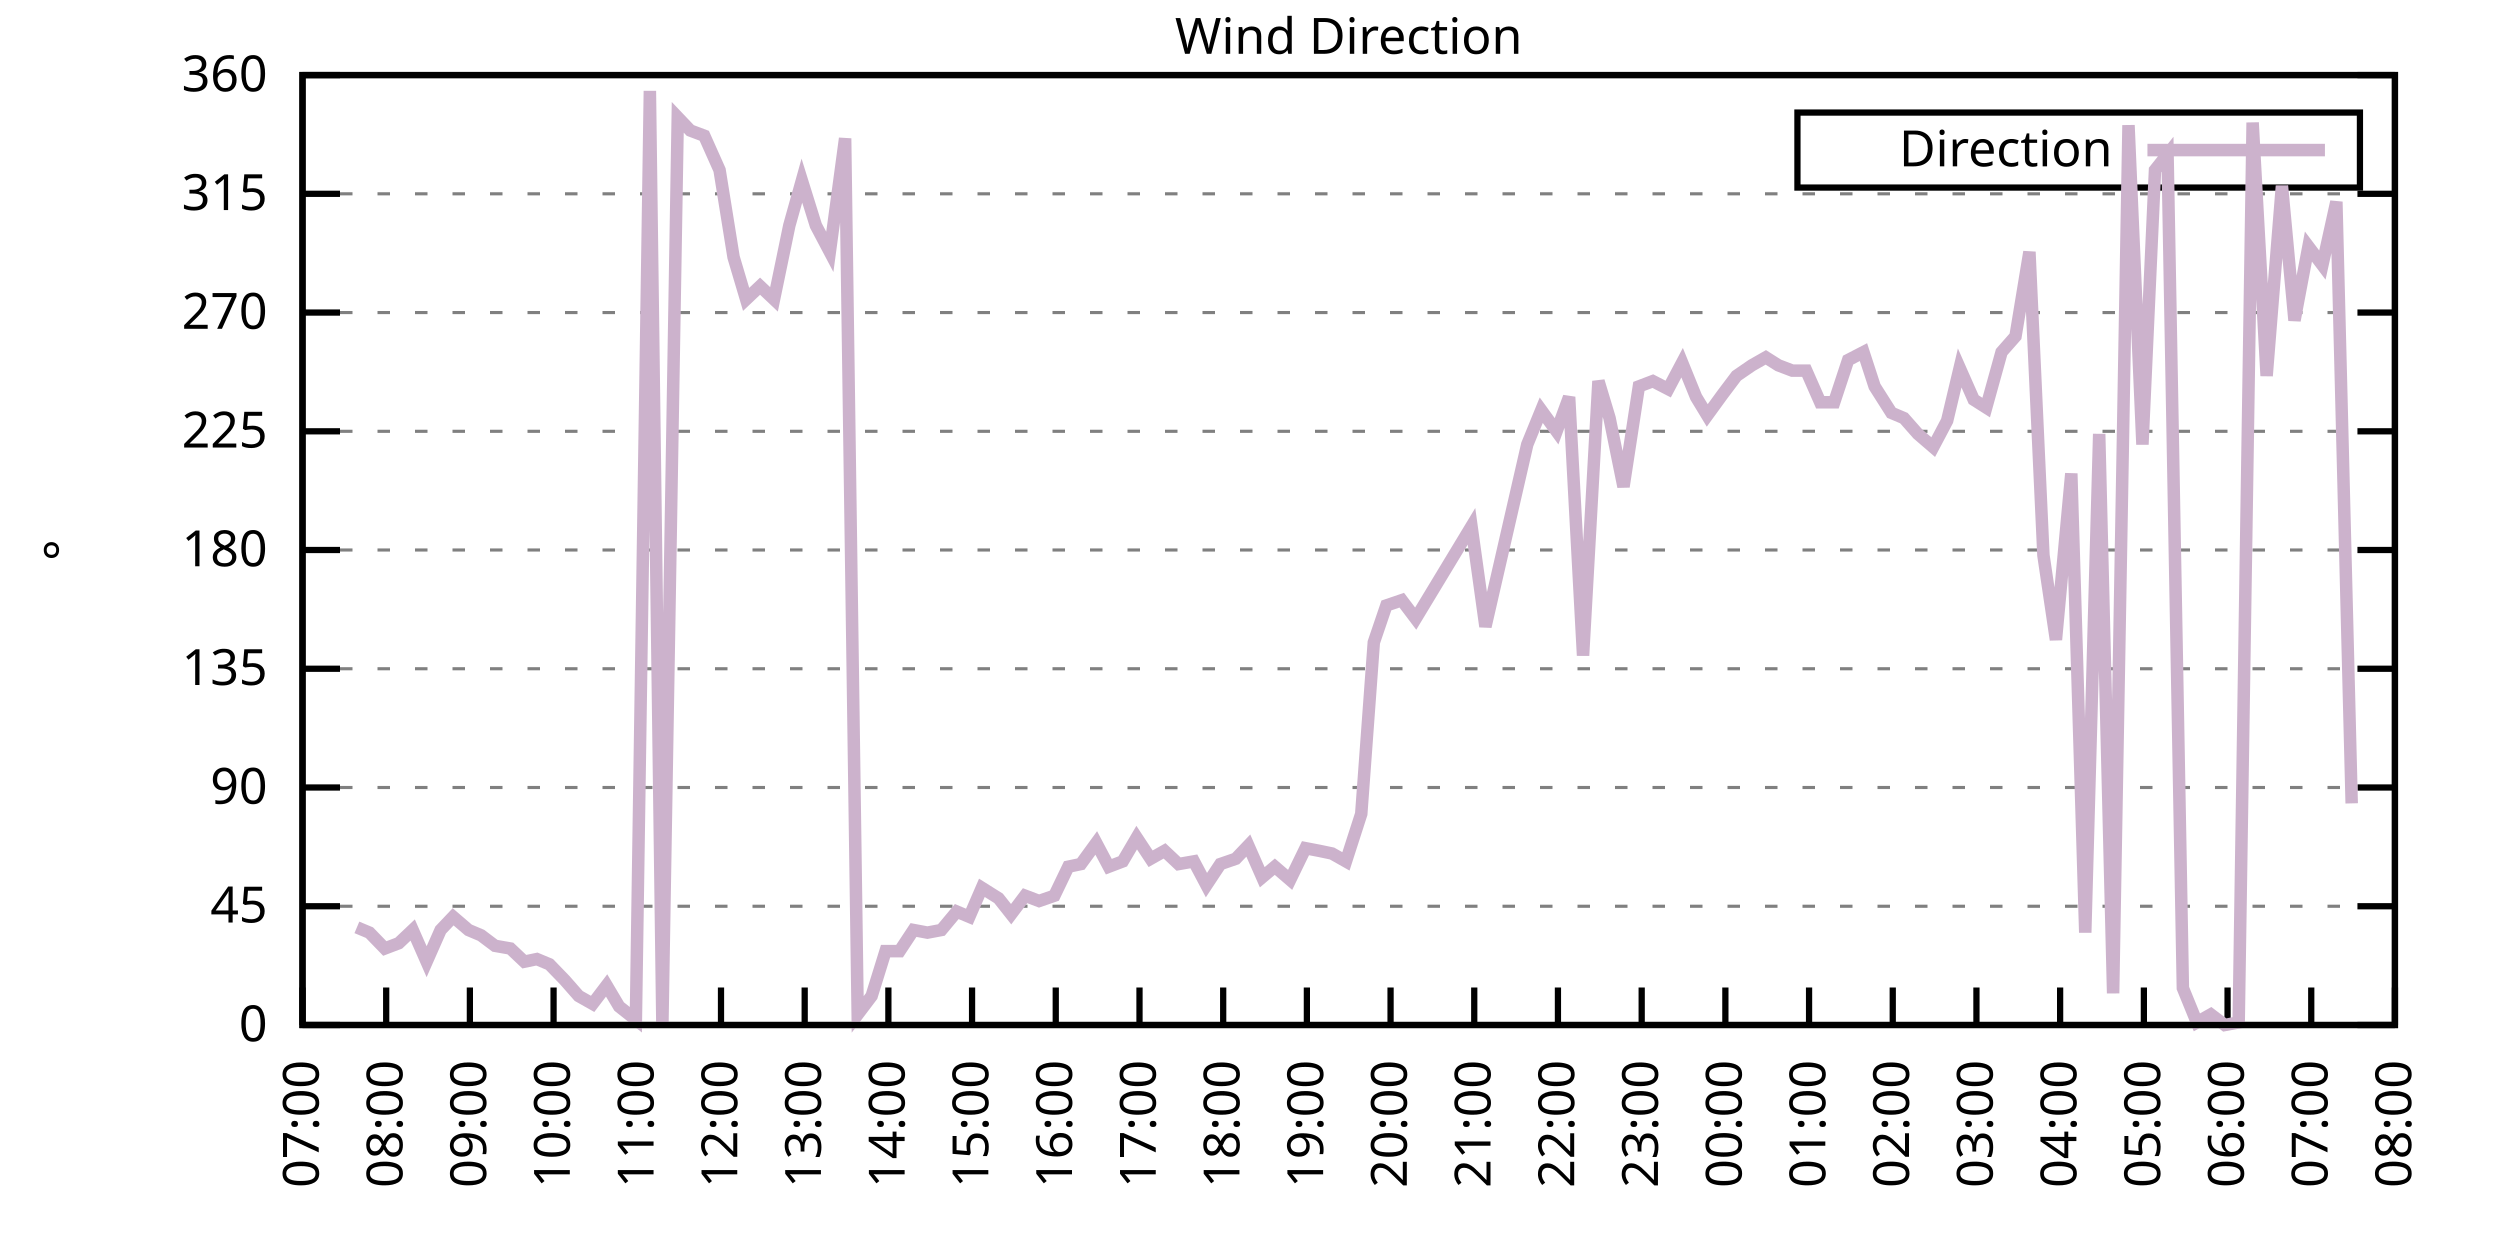
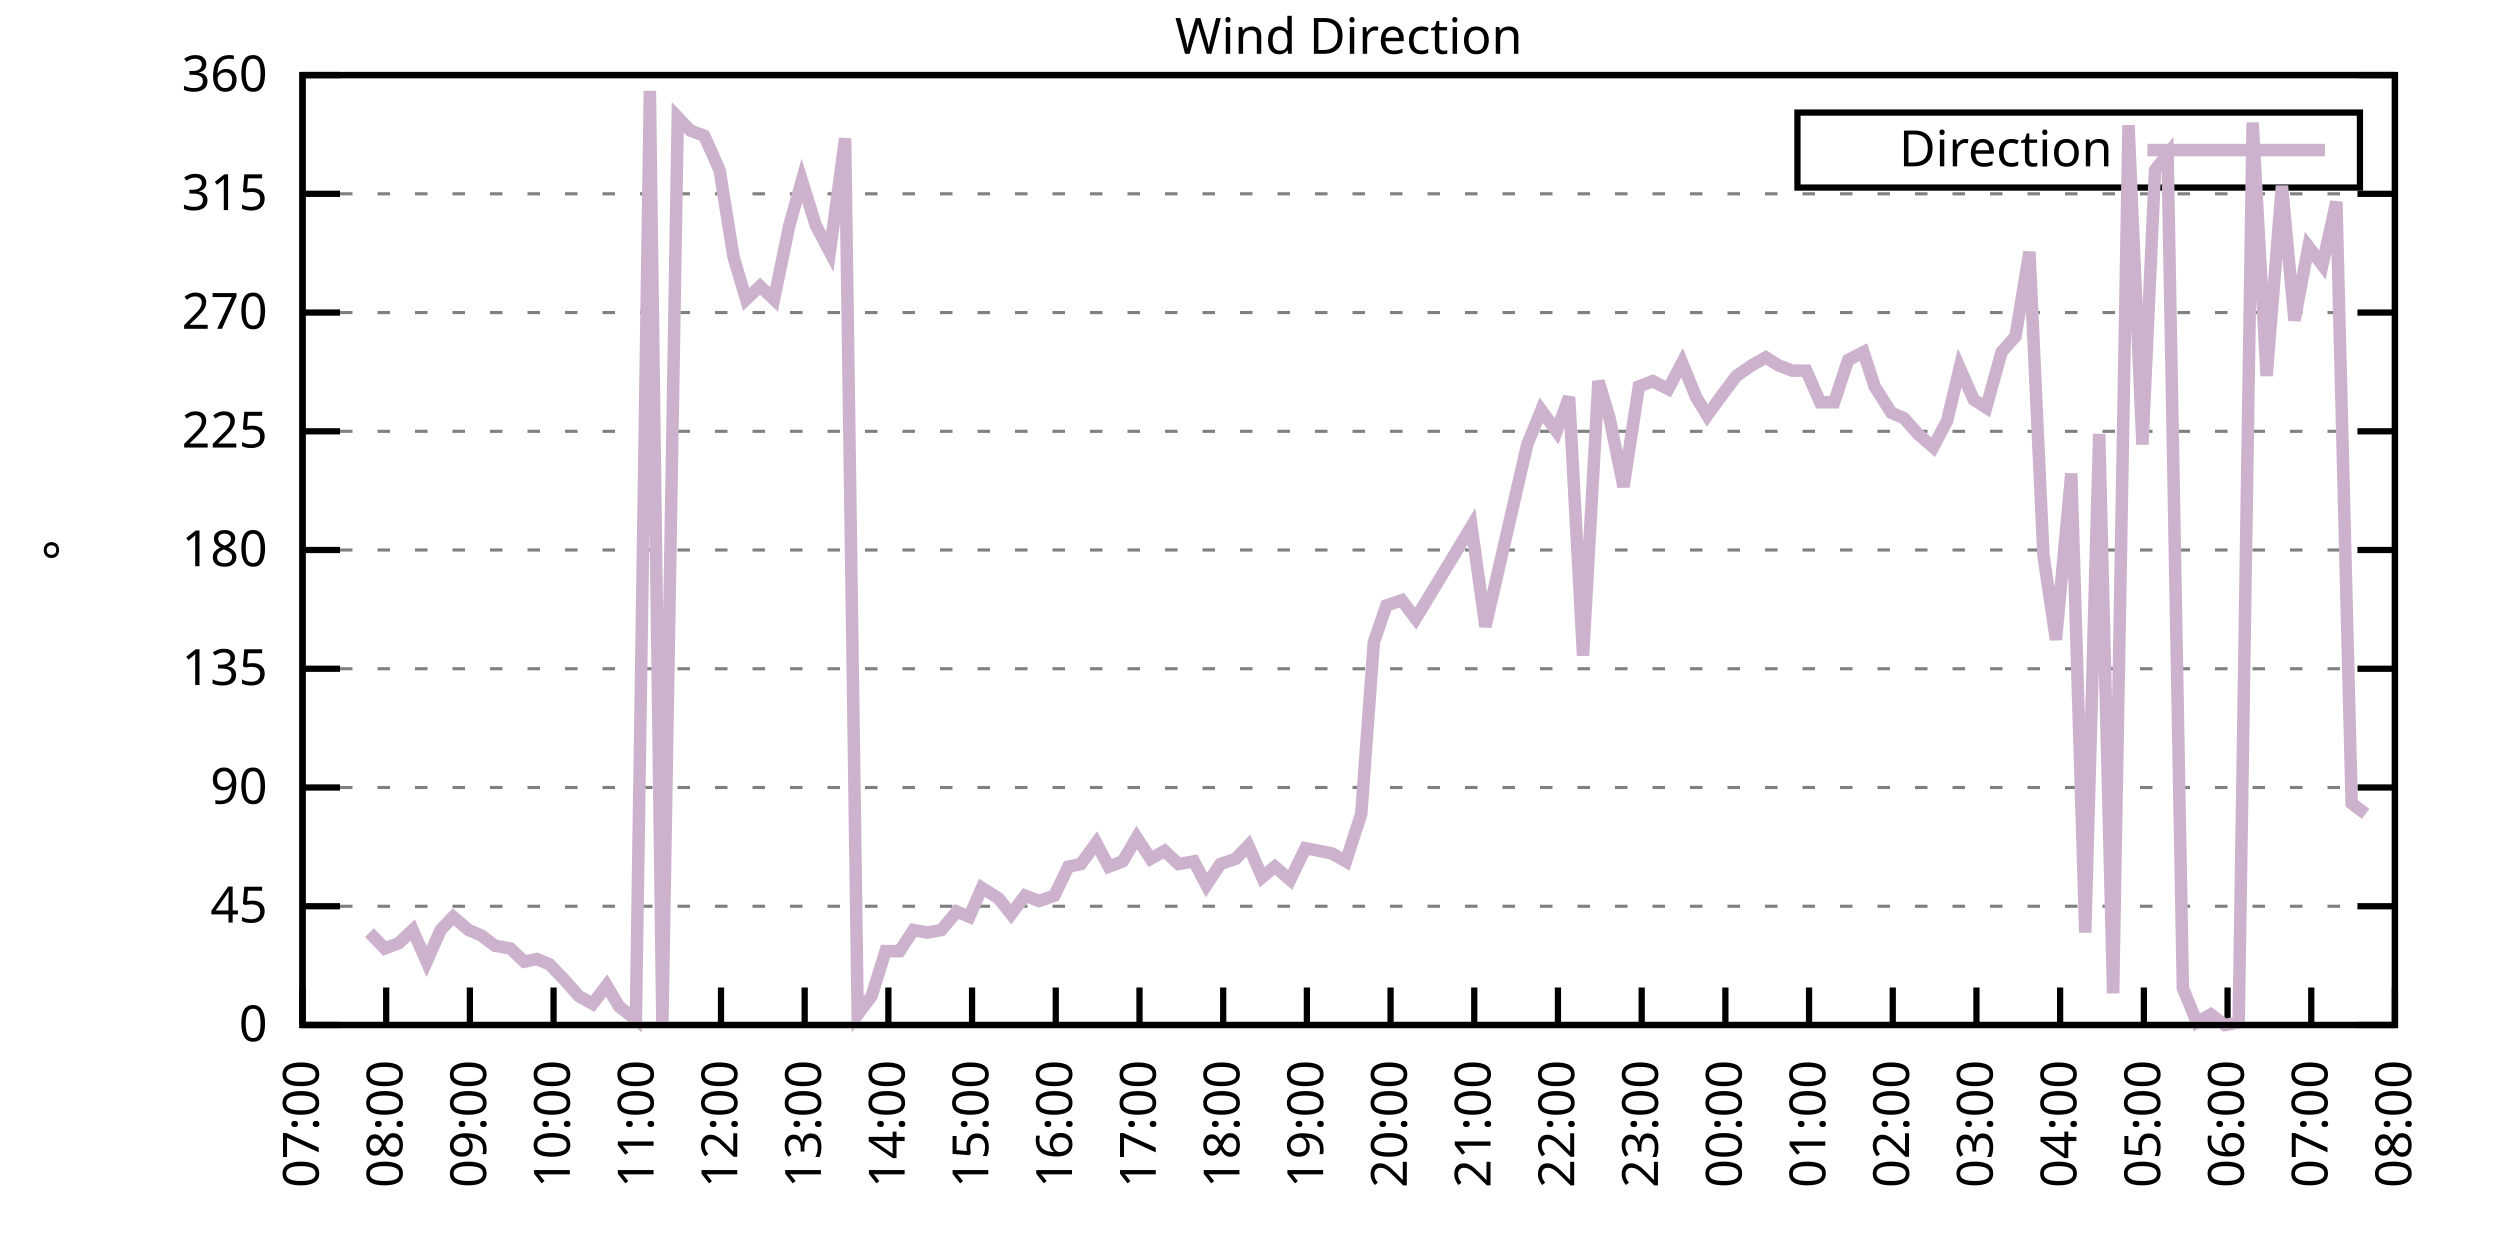
<svg xmlns="http://www.w3.org/2000/svg" xmlns:xlink="http://www.w3.org/1999/xlink" width="400" height="200" viewBox="0 0 400 200">
  <g id="gnuplot_canvas">
    <rect x="0" y="0" width="400" height="200" fill="none" />
    <defs>
      <circle id="gpDot" r="0.5" stroke-width="0.5" stroke="currentColor" />
      <path id="gpPt0" stroke-width="0.333" stroke="currentColor" d="M-1,0 h2 M0,-1 v2" />
      <path id="gpPt1" stroke-width="0.333" stroke="currentColor" d="M-1,-1 L1,1 M1,-1 L-1,1" />
      <path id="gpPt2" stroke-width="0.333" stroke="currentColor" d="M-1,0 L1,0 M0,-1 L0,1 M-1,-1 L1,1 M-1,1 L1,-1" />
      <rect id="gpPt3" stroke-width="0.333" stroke="currentColor" x="-1" y="-1" width="2" height="2" />
      <rect id="gpPt4" stroke-width="0.333" stroke="currentColor" fill="currentColor" x="-1" y="-1" width="2" height="2" />
      <circle id="gpPt5" stroke-width="0.333" stroke="currentColor" cx="0" cy="0" r="1" />
      <use xlink:href="#gpPt5" id="gpPt6" fill="currentColor" stroke="none" />
      <path id="gpPt7" stroke-width="0.333" stroke="currentColor" d="M0,-1.33 L-1.33,0.67 L1.33,0.67 z" />
      <use xlink:href="#gpPt7" id="gpPt8" fill="currentColor" stroke="none" />
      <use xlink:href="#gpPt7" id="gpPt9" stroke="currentColor" transform="rotate(180)" />
      <use xlink:href="#gpPt9" id="gpPt10" fill="currentColor" stroke="none" />
      <use xlink:href="#gpPt3" id="gpPt11" stroke="currentColor" transform="rotate(45)" />
      <use xlink:href="#gpPt11" id="gpPt12" fill="currentColor" stroke="none" />
      <path id="gpPt13" stroke-width="0.333" stroke="currentColor" d="M0,1.330 L1.265,0.411 L0.782,-1.067 L-0.782,-1.076 L-1.265,0.411 z" />
      <use xlink:href="#gpPt13" id="gpPt14" fill="currentColor" stroke="none" />
      <filter id="textbox" filterUnits="objectBoundingBox" x="0" y="0" height="1" width="1">
        <feFlood flood-color="white" flood-opacity="1" result="bgnd" />
        <feComposite in="SourceGraphic" in2="bgnd" operator="atop" />
      </filter>
      <filter id="greybox" filterUnits="objectBoundingBox" x="0" y="0" height="1" width="1">
        <feFlood flood-color="lightgrey" flood-opacity="1" result="grey" />
        <feComposite in="SourceGraphic" in2="grey" operator="atop" />
      </filter>
    </defs>
    <g fill="none" color="white" stroke="currentColor" stroke-width="1.00" stroke-linecap="butt" stroke-linejoin="miter">
</g>
    <g fill="none" color="black" stroke="currentColor" stroke-width="1.00" stroke-linecap="butt" stroke-linejoin="miter">
      <g stroke="none" shape-rendering="crispEdges">
        <polygon fill="rgb(255, 255, 255)" points="48.40,164.00 383.18,164.00 383.18,12.02 48.40,12.02 " />
      </g>
    </g>
    <g fill="none" color="black" stroke="currentColor" stroke-width="1.00" stroke-linecap="butt" stroke-linejoin="miter">
</g>
    <g fill="none" color="black" stroke="black" stroke-width="0.50" stroke-linecap="butt" stroke-linejoin="miter">
</g>
    <g fill="none" color="gray" stroke="currentColor" stroke-width="0.50" stroke-linecap="butt" stroke-linejoin="miter">
      <path stroke="gray" stroke-dasharray="2,4" class="gridline" d="M48.40,164.00 L383.19,164.00  " />
    </g>
    <g fill="none" color="gray" stroke="gray" stroke-width="1.00" stroke-linecap="butt" stroke-linejoin="miter">
</g>
    <g fill="none" color="black" stroke="currentColor" stroke-width="1.00" stroke-linecap="butt" stroke-linejoin="miter">
      <path stroke="black" d="M48.40,164.00 L54.40,164.00 M383.19,164.00 L377.19,164.00  " />
      <g transform="translate(42.80,166.60)" stroke="none" fill="black" font-family="Sans" font-size="8.00" text-anchor="end">
        <text>
          <tspan font-family="Sans"> 0</tspan>
        </text>
      </g>
    </g>
    <g fill="none" color="black" stroke="currentColor" stroke-width="1.00" stroke-linecap="butt" stroke-linejoin="miter">
</g>
    <g fill="none" color="black" stroke="black" stroke-width="0.50" stroke-linecap="butt" stroke-linejoin="miter">
</g>
    <g fill="none" color="gray" stroke="currentColor" stroke-width="0.50" stroke-linecap="butt" stroke-linejoin="miter">
      <path stroke="gray" stroke-dasharray="2,4" class="gridline" d="M48.40,145.00 L383.19,145.00  " />
    </g>
    <g fill="none" color="gray" stroke="gray" stroke-width="1.00" stroke-linecap="butt" stroke-linejoin="miter">
</g>
    <g fill="none" color="black" stroke="currentColor" stroke-width="1.00" stroke-linecap="butt" stroke-linejoin="miter">
      <path stroke="black" d="M48.40,145.00 L54.40,145.00 M383.19,145.00 L377.19,145.00  " />
      <g transform="translate(42.80,147.60)" stroke="none" fill="black" font-family="Sans" font-size="8.00" text-anchor="end">
        <text>
          <tspan font-family="Sans"> 45</tspan>
        </text>
      </g>
    </g>
    <g fill="none" color="black" stroke="currentColor" stroke-width="1.00" stroke-linecap="butt" stroke-linejoin="miter">
</g>
    <g fill="none" color="black" stroke="black" stroke-width="0.50" stroke-linecap="butt" stroke-linejoin="miter">
</g>
    <g fill="none" color="gray" stroke="currentColor" stroke-width="0.50" stroke-linecap="butt" stroke-linejoin="miter">
      <path stroke="gray" stroke-dasharray="2,4" class="gridline" d="M48.40,126.00 L383.19,126.00  " />
    </g>
    <g fill="none" color="gray" stroke="gray" stroke-width="1.00" stroke-linecap="butt" stroke-linejoin="miter">
</g>
    <g fill="none" color="black" stroke="currentColor" stroke-width="1.00" stroke-linecap="butt" stroke-linejoin="miter">
      <path stroke="black" d="M48.40,126.00 L54.40,126.00 M383.19,126.00 L377.19,126.00  " />
      <g transform="translate(42.80,128.60)" stroke="none" fill="black" font-family="Sans" font-size="8.00" text-anchor="end">
        <text>
          <tspan font-family="Sans"> 90</tspan>
        </text>
      </g>
    </g>
    <g fill="none" color="black" stroke="currentColor" stroke-width="1.00" stroke-linecap="butt" stroke-linejoin="miter">
</g>
    <g fill="none" color="black" stroke="black" stroke-width="0.50" stroke-linecap="butt" stroke-linejoin="miter">
</g>
    <g fill="none" color="gray" stroke="currentColor" stroke-width="0.50" stroke-linecap="butt" stroke-linejoin="miter">
      <path stroke="gray" stroke-dasharray="2,4" class="gridline" d="M48.40,107.00 L383.19,107.00  " />
    </g>
    <g fill="none" color="gray" stroke="gray" stroke-width="1.00" stroke-linecap="butt" stroke-linejoin="miter">
</g>
    <g fill="none" color="black" stroke="currentColor" stroke-width="1.00" stroke-linecap="butt" stroke-linejoin="miter">
      <path stroke="black" d="M48.40,107.00 L54.40,107.00 M383.19,107.00 L377.19,107.00  " />
      <g transform="translate(42.80,109.60)" stroke="none" fill="black" font-family="Sans" font-size="8.00" text-anchor="end">
        <text>
          <tspan font-family="Sans"> 135</tspan>
        </text>
      </g>
    </g>
    <g fill="none" color="black" stroke="currentColor" stroke-width="1.00" stroke-linecap="butt" stroke-linejoin="miter">
</g>
    <g fill="none" color="black" stroke="black" stroke-width="0.50" stroke-linecap="butt" stroke-linejoin="miter">
</g>
    <g fill="none" color="gray" stroke="currentColor" stroke-width="0.50" stroke-linecap="butt" stroke-linejoin="miter">
      <path stroke="gray" stroke-dasharray="2,4" class="gridline" d="M48.40,88.00 L383.19,88.00  " />
    </g>
    <g fill="none" color="gray" stroke="gray" stroke-width="1.00" stroke-linecap="butt" stroke-linejoin="miter">
</g>
    <g fill="none" color="black" stroke="currentColor" stroke-width="1.00" stroke-linecap="butt" stroke-linejoin="miter">
      <path stroke="black" d="M48.40,88.00 L54.40,88.00 M383.19,88.00 L377.19,88.00  " />
      <g transform="translate(42.80,90.60)" stroke="none" fill="black" font-family="Sans" font-size="8.00" text-anchor="end">
        <text>
          <tspan font-family="Sans"> 180</tspan>
        </text>
      </g>
    </g>
    <g fill="none" color="black" stroke="currentColor" stroke-width="1.00" stroke-linecap="butt" stroke-linejoin="miter">
</g>
    <g fill="none" color="black" stroke="black" stroke-width="0.50" stroke-linecap="butt" stroke-linejoin="miter">
</g>
    <g fill="none" color="gray" stroke="currentColor" stroke-width="0.50" stroke-linecap="butt" stroke-linejoin="miter">
      <path stroke="gray" stroke-dasharray="2,4" class="gridline" d="M48.40,69.01 L383.19,69.01  " />
    </g>
    <g fill="none" color="gray" stroke="gray" stroke-width="1.00" stroke-linecap="butt" stroke-linejoin="miter">
</g>
    <g fill="none" color="black" stroke="currentColor" stroke-width="1.00" stroke-linecap="butt" stroke-linejoin="miter">
      <path stroke="black" d="M48.40,69.01 L54.40,69.01 M383.19,69.01 L377.19,69.01  " />
      <g transform="translate(42.80,71.61)" stroke="none" fill="black" font-family="Sans" font-size="8.00" text-anchor="end">
        <text>
          <tspan font-family="Sans"> 225</tspan>
        </text>
      </g>
    </g>
    <g fill="none" color="black" stroke="currentColor" stroke-width="1.00" stroke-linecap="butt" stroke-linejoin="miter">
</g>
    <g fill="none" color="black" stroke="black" stroke-width="0.50" stroke-linecap="butt" stroke-linejoin="miter">
</g>
    <g fill="none" color="gray" stroke="currentColor" stroke-width="0.50" stroke-linecap="butt" stroke-linejoin="miter">
      <path stroke="gray" stroke-dasharray="2,4" class="gridline" d="M48.40,50.01 L383.19,50.01  " />
    </g>
    <g fill="none" color="gray" stroke="gray" stroke-width="1.00" stroke-linecap="butt" stroke-linejoin="miter">
</g>
    <g fill="none" color="black" stroke="currentColor" stroke-width="1.00" stroke-linecap="butt" stroke-linejoin="miter">
      <path stroke="black" d="M48.40,50.01 L54.40,50.01 M383.19,50.01 L377.19,50.01  " />
      <g transform="translate(42.80,52.61)" stroke="none" fill="black" font-family="Sans" font-size="8.00" text-anchor="end">
        <text>
          <tspan font-family="Sans"> 270</tspan>
        </text>
      </g>
    </g>
    <g fill="none" color="black" stroke="currentColor" stroke-width="1.00" stroke-linecap="butt" stroke-linejoin="miter">
</g>
    <g fill="none" color="black" stroke="black" stroke-width="0.50" stroke-linecap="butt" stroke-linejoin="miter">
</g>
    <g fill="none" color="gray" stroke="currentColor" stroke-width="0.50" stroke-linecap="butt" stroke-linejoin="miter">
      <path stroke="gray" stroke-dasharray="2,4" class="gridline" d="M48.40,31.01 L383.19,31.01  " />
    </g>
    <g fill="none" color="gray" stroke="gray" stroke-width="1.00" stroke-linecap="butt" stroke-linejoin="miter">
</g>
    <g fill="none" color="black" stroke="currentColor" stroke-width="1.00" stroke-linecap="butt" stroke-linejoin="miter">
      <path stroke="black" d="M48.40,31.01 L54.40,31.01 M383.19,31.01 L377.19,31.01  " />
      <g transform="translate(42.80,33.61)" stroke="none" fill="black" font-family="Sans" font-size="8.00" text-anchor="end">
        <text>
          <tspan font-family="Sans"> 315</tspan>
        </text>
      </g>
    </g>
    <g fill="none" color="black" stroke="currentColor" stroke-width="1.00" stroke-linecap="butt" stroke-linejoin="miter">
</g>
    <g fill="none" color="black" stroke="black" stroke-width="0.50" stroke-linecap="butt" stroke-linejoin="miter">
</g>
    <g fill="none" color="gray" stroke="currentColor" stroke-width="0.50" stroke-linecap="butt" stroke-linejoin="miter">
      <path stroke="gray" stroke-dasharray="2,4" class="gridline" d="M48.40,12.01 L383.19,12.01  " />
    </g>
    <g fill="none" color="gray" stroke="gray" stroke-width="1.00" stroke-linecap="butt" stroke-linejoin="miter">
</g>
    <g fill="none" color="black" stroke="currentColor" stroke-width="1.00" stroke-linecap="butt" stroke-linejoin="miter">
      <path stroke="black" d="M48.40,12.01 L54.40,12.01 M383.19,12.01 L377.19,12.01  " />
      <g transform="translate(42.80,14.61)" stroke="none" fill="black" font-family="Sans" font-size="8.00" text-anchor="end">
        <text>
          <tspan font-family="Sans"> 360</tspan>
        </text>
      </g>
    </g>
    <g fill="none" color="black" stroke="currentColor" stroke-width="1.00" stroke-linecap="butt" stroke-linejoin="miter">
      <path stroke="black" d="M48.40,164.00 L48.40,158.00  " />
      <g transform="translate(51.00,169.60) rotate(270.00)" stroke="none" fill="black" font-family="Sans" font-size="8.00" text-anchor="end">
        <text>
          <tspan font-family="Sans">07:00</tspan>
        </text>
      </g>
    </g>
    <g fill="none" color="black" stroke="currentColor" stroke-width="1.00" stroke-linecap="butt" stroke-linejoin="miter">
      <path stroke="black" d="M61.79,164.00 L61.79,158.00  " />
      <g transform="translate(64.39,169.60) rotate(270.00)" stroke="none" fill="black" font-family="Sans" font-size="8.00" text-anchor="end">
        <text>
          <tspan font-family="Sans">08:00</tspan>
        </text>
      </g>
    </g>
    <g fill="none" color="black" stroke="currentColor" stroke-width="1.00" stroke-linecap="butt" stroke-linejoin="miter">
      <path stroke="black" d="M75.18,164.00 L75.18,158.00  " />
      <g transform="translate(77.78,169.60) rotate(270.00)" stroke="none" fill="black" font-family="Sans" font-size="8.00" text-anchor="end">
        <text>
          <tspan font-family="Sans">09:00</tspan>
        </text>
      </g>
    </g>
    <g fill="none" color="black" stroke="currentColor" stroke-width="1.00" stroke-linecap="butt" stroke-linejoin="miter">
      <path stroke="black" d="M88.57,164.00 L88.57,158.00  " />
      <g transform="translate(91.17,169.60) rotate(270.00)" stroke="none" fill="black" font-family="Sans" font-size="8.00" text-anchor="end">
        <text>
          <tspan font-family="Sans">10:00</tspan>
        </text>
      </g>
    </g>
    <g fill="none" color="black" stroke="currentColor" stroke-width="1.00" stroke-linecap="butt" stroke-linejoin="miter">
      <path stroke="black" d="M101.97,164.00 L101.97,158.00  " />
      <g transform="translate(104.57,169.60) rotate(270.00)" stroke="none" fill="black" font-family="Sans" font-size="8.00" text-anchor="end">
        <text>
          <tspan font-family="Sans">11:00</tspan>
        </text>
      </g>
    </g>
    <g fill="none" color="black" stroke="currentColor" stroke-width="1.00" stroke-linecap="butt" stroke-linejoin="miter">
      <path stroke="black" d="M115.36,164.00 L115.36,158.00  " />
      <g transform="translate(117.96,169.60) rotate(270.00)" stroke="none" fill="black" font-family="Sans" font-size="8.00" text-anchor="end">
        <text>
          <tspan font-family="Sans">12:00</tspan>
        </text>
      </g>
    </g>
    <g fill="none" color="black" stroke="currentColor" stroke-width="1.00" stroke-linecap="butt" stroke-linejoin="miter">
      <path stroke="black" d="M128.75,164.00 L128.75,158.00  " />
      <g transform="translate(131.35,169.60) rotate(270.00)" stroke="none" fill="black" font-family="Sans" font-size="8.00" text-anchor="end">
        <text>
          <tspan font-family="Sans">13:00</tspan>
        </text>
      </g>
    </g>
    <g fill="none" color="black" stroke="currentColor" stroke-width="1.00" stroke-linecap="butt" stroke-linejoin="miter">
      <path stroke="black" d="M142.14,164.00 L142.14,158.00  " />
      <g transform="translate(144.74,169.60) rotate(270.00)" stroke="none" fill="black" font-family="Sans" font-size="8.00" text-anchor="end">
        <text>
          <tspan font-family="Sans">14:00</tspan>
        </text>
      </g>
    </g>
    <g fill="none" color="black" stroke="currentColor" stroke-width="1.00" stroke-linecap="butt" stroke-linejoin="miter">
      <path stroke="black" d="M155.53,164.00 L155.53,158.00  " />
      <g transform="translate(158.13,169.60) rotate(270.00)" stroke="none" fill="black" font-family="Sans" font-size="8.00" text-anchor="end">
        <text>
          <tspan font-family="Sans">15:00</tspan>
        </text>
      </g>
    </g>
    <g fill="none" color="black" stroke="currentColor" stroke-width="1.00" stroke-linecap="butt" stroke-linejoin="miter">
      <path stroke="black" d="M168.92,164.00 L168.92,158.00  " />
      <g transform="translate(171.52,169.60) rotate(270.00)" stroke="none" fill="black" font-family="Sans" font-size="8.00" text-anchor="end">
        <text>
          <tspan font-family="Sans">16:00</tspan>
        </text>
      </g>
    </g>
    <g fill="none" color="black" stroke="currentColor" stroke-width="1.00" stroke-linecap="butt" stroke-linejoin="miter">
      <path stroke="black" d="M182.32,164.00 L182.32,158.00  " />
      <g transform="translate(184.92,169.60) rotate(270.00)" stroke="none" fill="black" font-family="Sans" font-size="8.00" text-anchor="end">
        <text>
          <tspan font-family="Sans">17:00</tspan>
        </text>
      </g>
    </g>
    <g fill="none" color="black" stroke="currentColor" stroke-width="1.00" stroke-linecap="butt" stroke-linejoin="miter">
      <path stroke="black" d="M195.71,164.00 L195.71,158.00  " />
      <g transform="translate(198.31,169.60) rotate(270.00)" stroke="none" fill="black" font-family="Sans" font-size="8.00" text-anchor="end">
        <text>
          <tspan font-family="Sans">18:00</tspan>
        </text>
      </g>
    </g>
    <g fill="none" color="black" stroke="currentColor" stroke-width="1.00" stroke-linecap="butt" stroke-linejoin="miter">
      <path stroke="black" d="M209.10,164.00 L209.10,158.00  " />
      <g transform="translate(211.70,169.60) rotate(270.00)" stroke="none" fill="black" font-family="Sans" font-size="8.00" text-anchor="end">
        <text>
          <tspan font-family="Sans">19:00</tspan>
        </text>
      </g>
    </g>
    <g fill="none" color="black" stroke="currentColor" stroke-width="1.00" stroke-linecap="butt" stroke-linejoin="miter">
      <path stroke="black" d="M222.49,164.00 L222.49,158.00  " />
      <g transform="translate(225.09,169.60) rotate(270.00)" stroke="none" fill="black" font-family="Sans" font-size="8.00" text-anchor="end">
        <text>
          <tspan font-family="Sans">20:00</tspan>
        </text>
      </g>
    </g>
    <g fill="none" color="black" stroke="currentColor" stroke-width="1.00" stroke-linecap="butt" stroke-linejoin="miter">
      <path stroke="black" d="M235.88,164.00 L235.88,158.00  " />
      <g transform="translate(238.48,169.60) rotate(270.00)" stroke="none" fill="black" font-family="Sans" font-size="8.00" text-anchor="end">
        <text>
          <tspan font-family="Sans">21:00</tspan>
        </text>
      </g>
    </g>
    <g fill="none" color="black" stroke="currentColor" stroke-width="1.00" stroke-linecap="butt" stroke-linejoin="miter">
      <path stroke="black" d="M249.27,164.00 L249.27,158.00  " />
      <g transform="translate(251.87,169.60) rotate(270.00)" stroke="none" fill="black" font-family="Sans" font-size="8.00" text-anchor="end">
        <text>
          <tspan font-family="Sans">22:00</tspan>
        </text>
      </g>
    </g>
    <g fill="none" color="black" stroke="currentColor" stroke-width="1.00" stroke-linecap="butt" stroke-linejoin="miter">
      <path stroke="black" d="M262.67,164.00 L262.67,158.00  " />
      <g transform="translate(265.27,169.60) rotate(270.00)" stroke="none" fill="black" font-family="Sans" font-size="8.00" text-anchor="end">
        <text>
          <tspan font-family="Sans">23:00</tspan>
        </text>
      </g>
    </g>
    <g fill="none" color="black" stroke="currentColor" stroke-width="1.00" stroke-linecap="butt" stroke-linejoin="miter">
      <path stroke="black" d="M276.06,164.00 L276.06,158.00  " />
      <g transform="translate(278.66,169.60) rotate(270.00)" stroke="none" fill="black" font-family="Sans" font-size="8.00" text-anchor="end">
        <text>
          <tspan font-family="Sans">00:00</tspan>
        </text>
      </g>
    </g>
    <g fill="none" color="black" stroke="currentColor" stroke-width="1.00" stroke-linecap="butt" stroke-linejoin="miter">
      <path stroke="black" d="M289.45,164.00 L289.45,158.00  " />
      <g transform="translate(292.05,169.60) rotate(270.00)" stroke="none" fill="black" font-family="Sans" font-size="8.00" text-anchor="end">
        <text>
          <tspan font-family="Sans">01:00</tspan>
        </text>
      </g>
    </g>
    <g fill="none" color="black" stroke="currentColor" stroke-width="1.00" stroke-linecap="butt" stroke-linejoin="miter">
      <path stroke="black" d="M302.84,164.00 L302.84,158.00  " />
      <g transform="translate(305.44,169.60) rotate(270.00)" stroke="none" fill="black" font-family="Sans" font-size="8.00" text-anchor="end">
        <text>
          <tspan font-family="Sans">02:00</tspan>
        </text>
      </g>
    </g>
    <g fill="none" color="black" stroke="currentColor" stroke-width="1.00" stroke-linecap="butt" stroke-linejoin="miter">
      <path stroke="black" d="M316.23,164.00 L316.23,158.00  " />
      <g transform="translate(318.83,169.60) rotate(270.00)" stroke="none" fill="black" font-family="Sans" font-size="8.00" text-anchor="end">
        <text>
          <tspan font-family="Sans">03:00</tspan>
        </text>
      </g>
    </g>
    <g fill="none" color="black" stroke="currentColor" stroke-width="1.00" stroke-linecap="butt" stroke-linejoin="miter">
      <path stroke="black" d="M329.62,164.00 L329.62,158.00  " />
      <g transform="translate(332.22,169.60) rotate(270.00)" stroke="none" fill="black" font-family="Sans" font-size="8.00" text-anchor="end">
        <text>
          <tspan font-family="Sans">04:00</tspan>
        </text>
      </g>
    </g>
    <g fill="none" color="black" stroke="currentColor" stroke-width="1.00" stroke-linecap="butt" stroke-linejoin="miter">
      <path stroke="black" d="M343.02,164.00 L343.02,158.00  " />
      <g transform="translate(345.62,169.60) rotate(270.00)" stroke="none" fill="black" font-family="Sans" font-size="8.00" text-anchor="end">
        <text>
          <tspan font-family="Sans">05:00</tspan>
        </text>
      </g>
    </g>
    <g fill="none" color="black" stroke="currentColor" stroke-width="1.00" stroke-linecap="butt" stroke-linejoin="miter">
      <path stroke="black" d="M356.41,164.00 L356.41,158.00  " />
      <g transform="translate(359.01,169.60) rotate(270.00)" stroke="none" fill="black" font-family="Sans" font-size="8.00" text-anchor="end">
        <text>
          <tspan font-family="Sans">06:00</tspan>
        </text>
      </g>
    </g>
    <g fill="none" color="black" stroke="currentColor" stroke-width="1.00" stroke-linecap="butt" stroke-linejoin="miter">
      <path stroke="black" d="M369.80,164.00 L369.80,158.00  " />
      <g transform="translate(372.40,169.60) rotate(270.00)" stroke="none" fill="black" font-family="Sans" font-size="8.00" text-anchor="end">
        <text>
          <tspan font-family="Sans">07:00</tspan>
        </text>
      </g>
    </g>
    <g fill="none" color="black" stroke="currentColor" stroke-width="1.00" stroke-linecap="butt" stroke-linejoin="miter">
      <path stroke="black" d="M383.19,164.00 L383.19,158.00  " />
      <g transform="translate(385.79,169.60) rotate(270.00)" stroke="none" fill="black" font-family="Sans" font-size="8.00" text-anchor="end">
        <text>
          <tspan font-family="Sans">08:00</tspan>
        </text>
      </g>
    </g>
    <g fill="none" color="black" stroke="currentColor" stroke-width="1.00" stroke-linecap="butt" stroke-linejoin="miter">
</g>
    <g fill="none" color="black" stroke="currentColor" stroke-width="1.00" stroke-linecap="butt" stroke-linejoin="miter">
      <path stroke="black" d="M48.40,12.01 L48.40,164.00 L383.19,164.00 L383.19,12.01 L48.40,12.01 Z  " />
    </g>
    <g fill="none" color="black" stroke="currentColor" stroke-width="1.00" stroke-linecap="butt" stroke-linejoin="miter">
</g>
    <g fill="none" color="black" stroke="currentColor" stroke-width="1.00" stroke-linecap="butt" stroke-linejoin="miter">
      <path stroke="black" d="M287.59,30.01 L287.59,18.01 L377.59,18.01 L377.59,30.01 L287.59,30.01 Z  " />
    </g>
    <g id="Wind_direction_plot_1">
      <g fill="none" color="white" stroke="black" stroke-width="2.00" stroke-linecap="butt" stroke-linejoin="miter">
</g>
      <g fill="none" color="black" stroke="currentColor" stroke-width="2.00" stroke-linecap="butt" stroke-linejoin="miter">
        <g transform="translate(337.99,26.61)" stroke="none" fill="black" font-family="Sans" font-size="8.00" text-anchor="end">
          <text>
            <tspan font-family="Sans">Direction</tspan>
          </text>
        </g>
      </g>
      <g fill="none" color="black" stroke="currentColor" stroke-width="2.00" stroke-linecap="butt" stroke-linejoin="miter">
-         <path stroke="rgb(204, 178, 204)" d="M343.59,24.01 L371.99,24.01 M57.10,148.38 L59.11,149.22 L61.57,151.76 L63.80,150.91 L66.03,148.80 L68.26,153.87   L70.50,148.80 L72.50,146.69 L74.96,148.80 L76.97,149.65 L79.20,151.33 L81.66,151.76 L83.89,153.87 L85.90,153.45   L87.91,154.29 L90.36,156.82 L92.59,159.36 L94.82,160.62 L97.06,157.67 L99.06,161.04 L101.74,163.16 L103.98,14.54   L105.98,164.00 L108.44,18.77 L110.45,20.88 L112.68,21.72 L115.13,27.21 L117.37,41.14 L119.38,47.90 L121.61,45.79   L123.84,47.90 L126.29,36.08 L128.30,28.90 L130.54,36.08 L132.77,40.30 L135.22,22.14 L137.23,162.31 L139.46,159.36   L141.69,152.18 L143.93,152.18 L146.16,148.80 L148.39,149.22 L150.62,148.80 L153.08,145.85 L155.09,146.69 L157.10,142.05   L159.77,143.73 L161.78,146.27 L164.01,143.31 L166.25,144.16 L168.70,143.31 L170.93,138.67 L172.94,138.25 L175.40,134.87   L177.41,138.67 L179.64,137.82 L181.87,134.02 L184.10,137.40 L186.33,136.14 L188.57,138.25 L191.02,137.82 L193.03,141.62   L195.26,138.25 L197.72,137.40 L199.73,135.29 L201.96,140.36 L203.97,138.67 L206.42,140.78 L208.88,135.71 L211.11,136.14   L213.12,136.56 L215.35,137.82 L217.80,130.22 L219.81,102.78 L221.82,96.87 L224.28,96.03 L226.51,98.98 L235.44,84.21   L237.67,100.25 L244.36,71.12 L246.60,65.63 L249.05,69.01 L251.06,63.52 L253.29,104.89 L255.75,60.98 L257.53,66.90   L259.76,77.87 L262.22,61.83 L264.45,60.98 L266.91,62.25 L269.14,58.03 L271.37,63.52 L273.16,66.47 L275.61,63.10   L277.84,60.14 L280.30,58.45 L282.53,57.18 L284.54,58.45 L286.77,59.30 L289.00,59.30 L291.23,64.36 L293.47,64.36   L295.70,57.61 L298.15,56.34 L299.94,61.83 L302.62,66.05 L304.63,66.90 L306.86,69.43 L309.31,71.54 L311.54,67.32   L313.55,58.87 L315.79,63.94 L317.79,65.21 L320.25,56.34 L322.48,53.81 L324.71,40.30 L326.95,88.85 L328.95,102.36   L331.41,75.76 L333.64,149.22 L335.87,69.43 L338.10,158.93 L340.56,20.03 L342.79,71.12 L344.80,27.21 L346.81,24.68   L349.26,158.09 L351.50,163.58 L353.73,162.31 L355.96,164.00 L358.19,163.58 L360.42,19.61 L362.66,60.14 L365.11,29.74   L367.12,51.27 L369.35,39.45 L371.58,42.41 L373.82,32.28 L376.27,128.54  " />
+         <path stroke="rgb(204, 178, 204)" d="M343.59,24.01 L371.99,24.01 M59.11,149.22 L61.57,151.76 L63.80,150.91 L66.03,148.80 L68.26,153.87 L70.50,148.80   L72.50,146.69 L74.96,148.80 L76.97,149.65 L79.20,151.33 L81.66,151.76 L83.89,153.87 L85.90,153.45 L87.91,154.29   L90.36,156.82 L92.59,159.36 L94.82,160.62 L97.06,157.67 L99.06,161.04 L101.74,163.16 L103.98,14.54 L105.98,164.00   L108.44,18.77 L110.45,20.88 L112.68,21.72 L115.13,27.21 L117.37,41.14 L119.38,47.90 L121.61,45.79 L123.84,47.90   L126.29,36.08 L128.30,28.90 L130.54,36.08 L132.77,40.30 L135.22,22.14 L137.23,162.31 L139.46,159.36 L141.69,152.18   L143.93,152.18 L146.16,148.80 L148.39,149.22 L150.62,148.80 L153.08,145.85 L155.09,146.69 L157.10,142.05 L159.77,143.73   L161.78,146.27 L164.01,143.31 L166.25,144.16 L168.70,143.31 L170.93,138.67 L172.94,138.25 L175.40,134.87 L177.41,138.67   L179.64,137.82 L181.87,134.02 L184.10,137.40 L186.33,136.14 L188.57,138.25 L191.02,137.82 L193.03,141.62 L195.26,138.25   L197.72,137.40 L199.73,135.29 L201.96,140.36 L203.97,138.67 L206.42,140.78 L208.88,135.71 L211.11,136.14 L213.12,136.56   L215.35,137.82 L217.80,130.22 L219.81,102.78 L221.82,96.87 L224.28,96.03 L226.51,98.98 L235.44,84.21 L237.67,100.25   L244.36,71.12 L246.60,65.63 L249.05,69.01 L251.06,63.52 L253.29,104.89 L255.75,60.98 L257.53,66.90 L259.76,77.87   L262.22,61.83 L264.45,60.98 L266.91,62.25 L269.14,58.03 L271.37,63.52 L273.16,66.47 L275.61,63.10 L277.84,60.14   L280.30,58.45 L282.53,57.18 L284.54,58.45 L286.77,59.30 L289.00,59.30 L291.23,64.36 L293.47,64.36 L295.70,57.61   L298.15,56.34 L299.94,61.83 L302.62,66.05 L304.63,66.90 L306.86,69.43 L309.31,71.54 L311.54,67.32 L313.55,58.87   L315.79,63.94 L317.79,65.21 L320.25,56.34 L322.48,53.81 L324.71,40.30 L326.95,88.85 L328.95,102.36 L331.41,75.76   L333.64,149.22 L335.87,69.43 L338.10,158.93 L340.56,20.03 L342.79,71.12 L344.80,27.21 L346.81,24.68 L349.26,158.09   L351.50,163.58 L353.73,162.31 L355.96,164.00 L358.19,163.58 L360.42,19.61 L362.66,60.14 L365.11,29.74 L367.12,51.27   L369.35,39.45 L371.58,42.41 L373.82,32.28 L376.27,128.54 L378.50,130.22  " />
      </g>
    </g>
    <g fill="none" color="black" stroke="currentColor" stroke-width="2.00" stroke-linecap="butt" stroke-linejoin="miter">
</g>
    <g fill="none" color="black" stroke="black" stroke-width="1.00" stroke-linecap="butt" stroke-linejoin="miter">
</g>
    <g fill="none" color="black" stroke="currentColor" stroke-width="1.00" stroke-linecap="butt" stroke-linejoin="miter">
      <path stroke="black" d="M48.40,12.01 L48.40,164.00 L383.19,164.00 L383.19,12.01 L48.40,12.01 Z  " />
      <g transform="translate(12.80,88.01) rotate(270.00)" stroke="none" fill="black" font-family="Sans" font-size="8.00" text-anchor="middle">
        <text>
          <tspan font-family="Sans">°</tspan>
        </text>
      </g>
    </g>
    <g fill="none" color="black" stroke="currentColor" stroke-width="1.00" stroke-linecap="butt" stroke-linejoin="miter">
</g>
    <g fill="none" color="black" stroke="currentColor" stroke-width="1.00" stroke-linecap="butt" stroke-linejoin="miter">
      <g transform="translate(215.79,8.61)" stroke="none" fill="black" font-family="Sans" font-size="8.00" text-anchor="middle">
        <text>
          <tspan font-family="Sans">Wind Direction</tspan>
        </text>
      </g>
    </g>
    <g fill="none" color="black" stroke="currentColor" stroke-width="1.00" stroke-linecap="butt" stroke-linejoin="miter">
</g>
  </g>
</svg>
